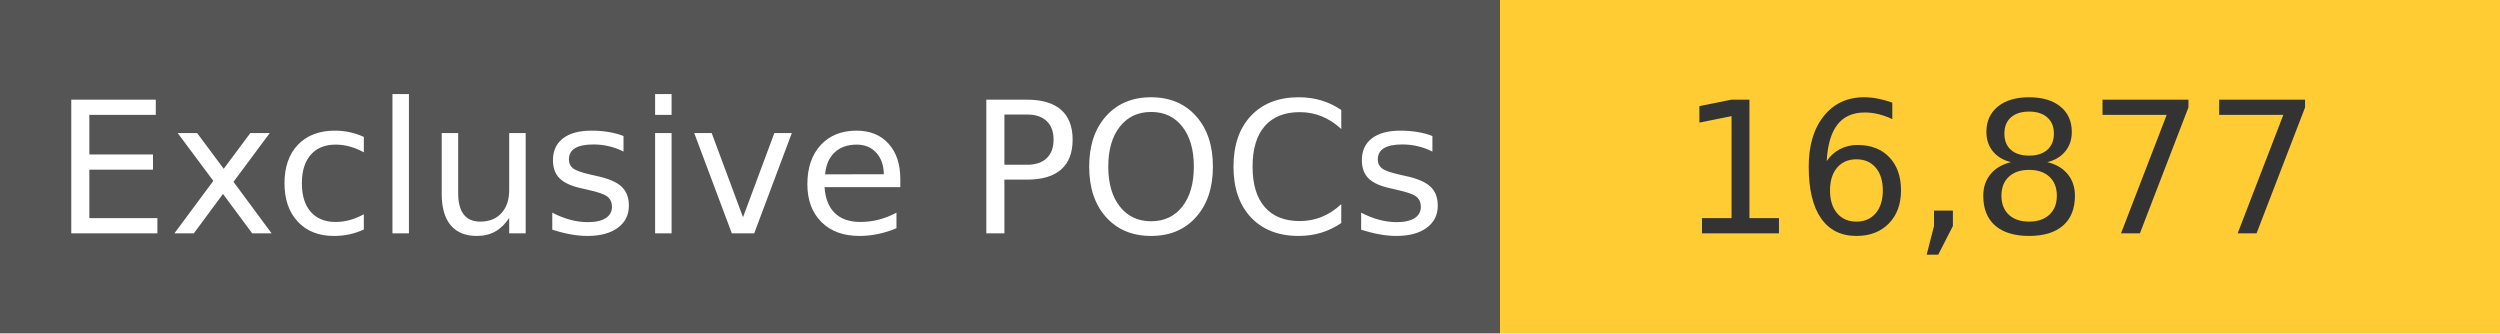
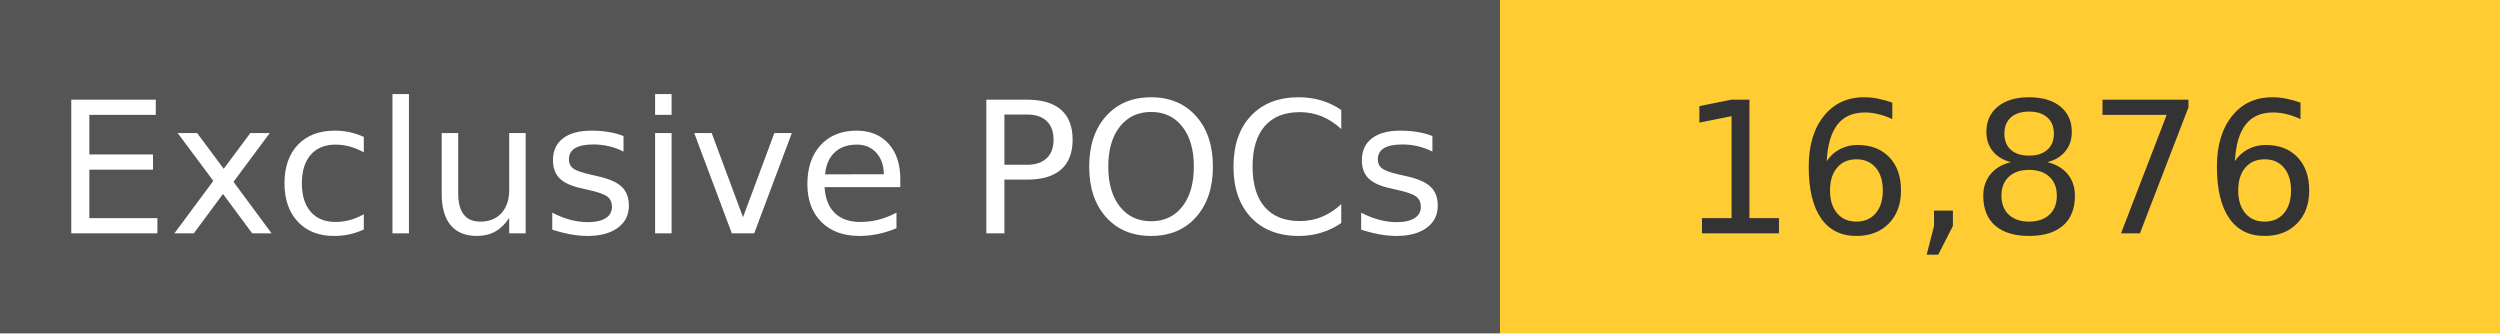
<svg xmlns="http://www.w3.org/2000/svg" width="150" height="20" role="img">
  <linearGradient id="s" x2="0" y2="100%">
    <stop offset="0" stop-color="#bbb" stop-opacity=".1" />
    <stop offset="1" stop-opacity=".1" />
  </linearGradient>
  <g>
    <rect width="90" height="20" fill="#555" />
    <rect x="90" width="267" height="20" fill="#ffcc33" />
  </g>
  <g fill="#fff" text-anchor="middle" font-family="Verdana,Geneva,DejaVu Sans,sans-serif" text-rendering="geometricPrecision" font-size="110">
    <text x="450" y="140" transform="scale(.1)" fill="#fff">
            Exclusive POCs
        </text>
    <text x="1200" y="140" transform="scale(.1)" fill="#333">
-             16,877
+             16,876
        </text>
  </g>
</svg>
